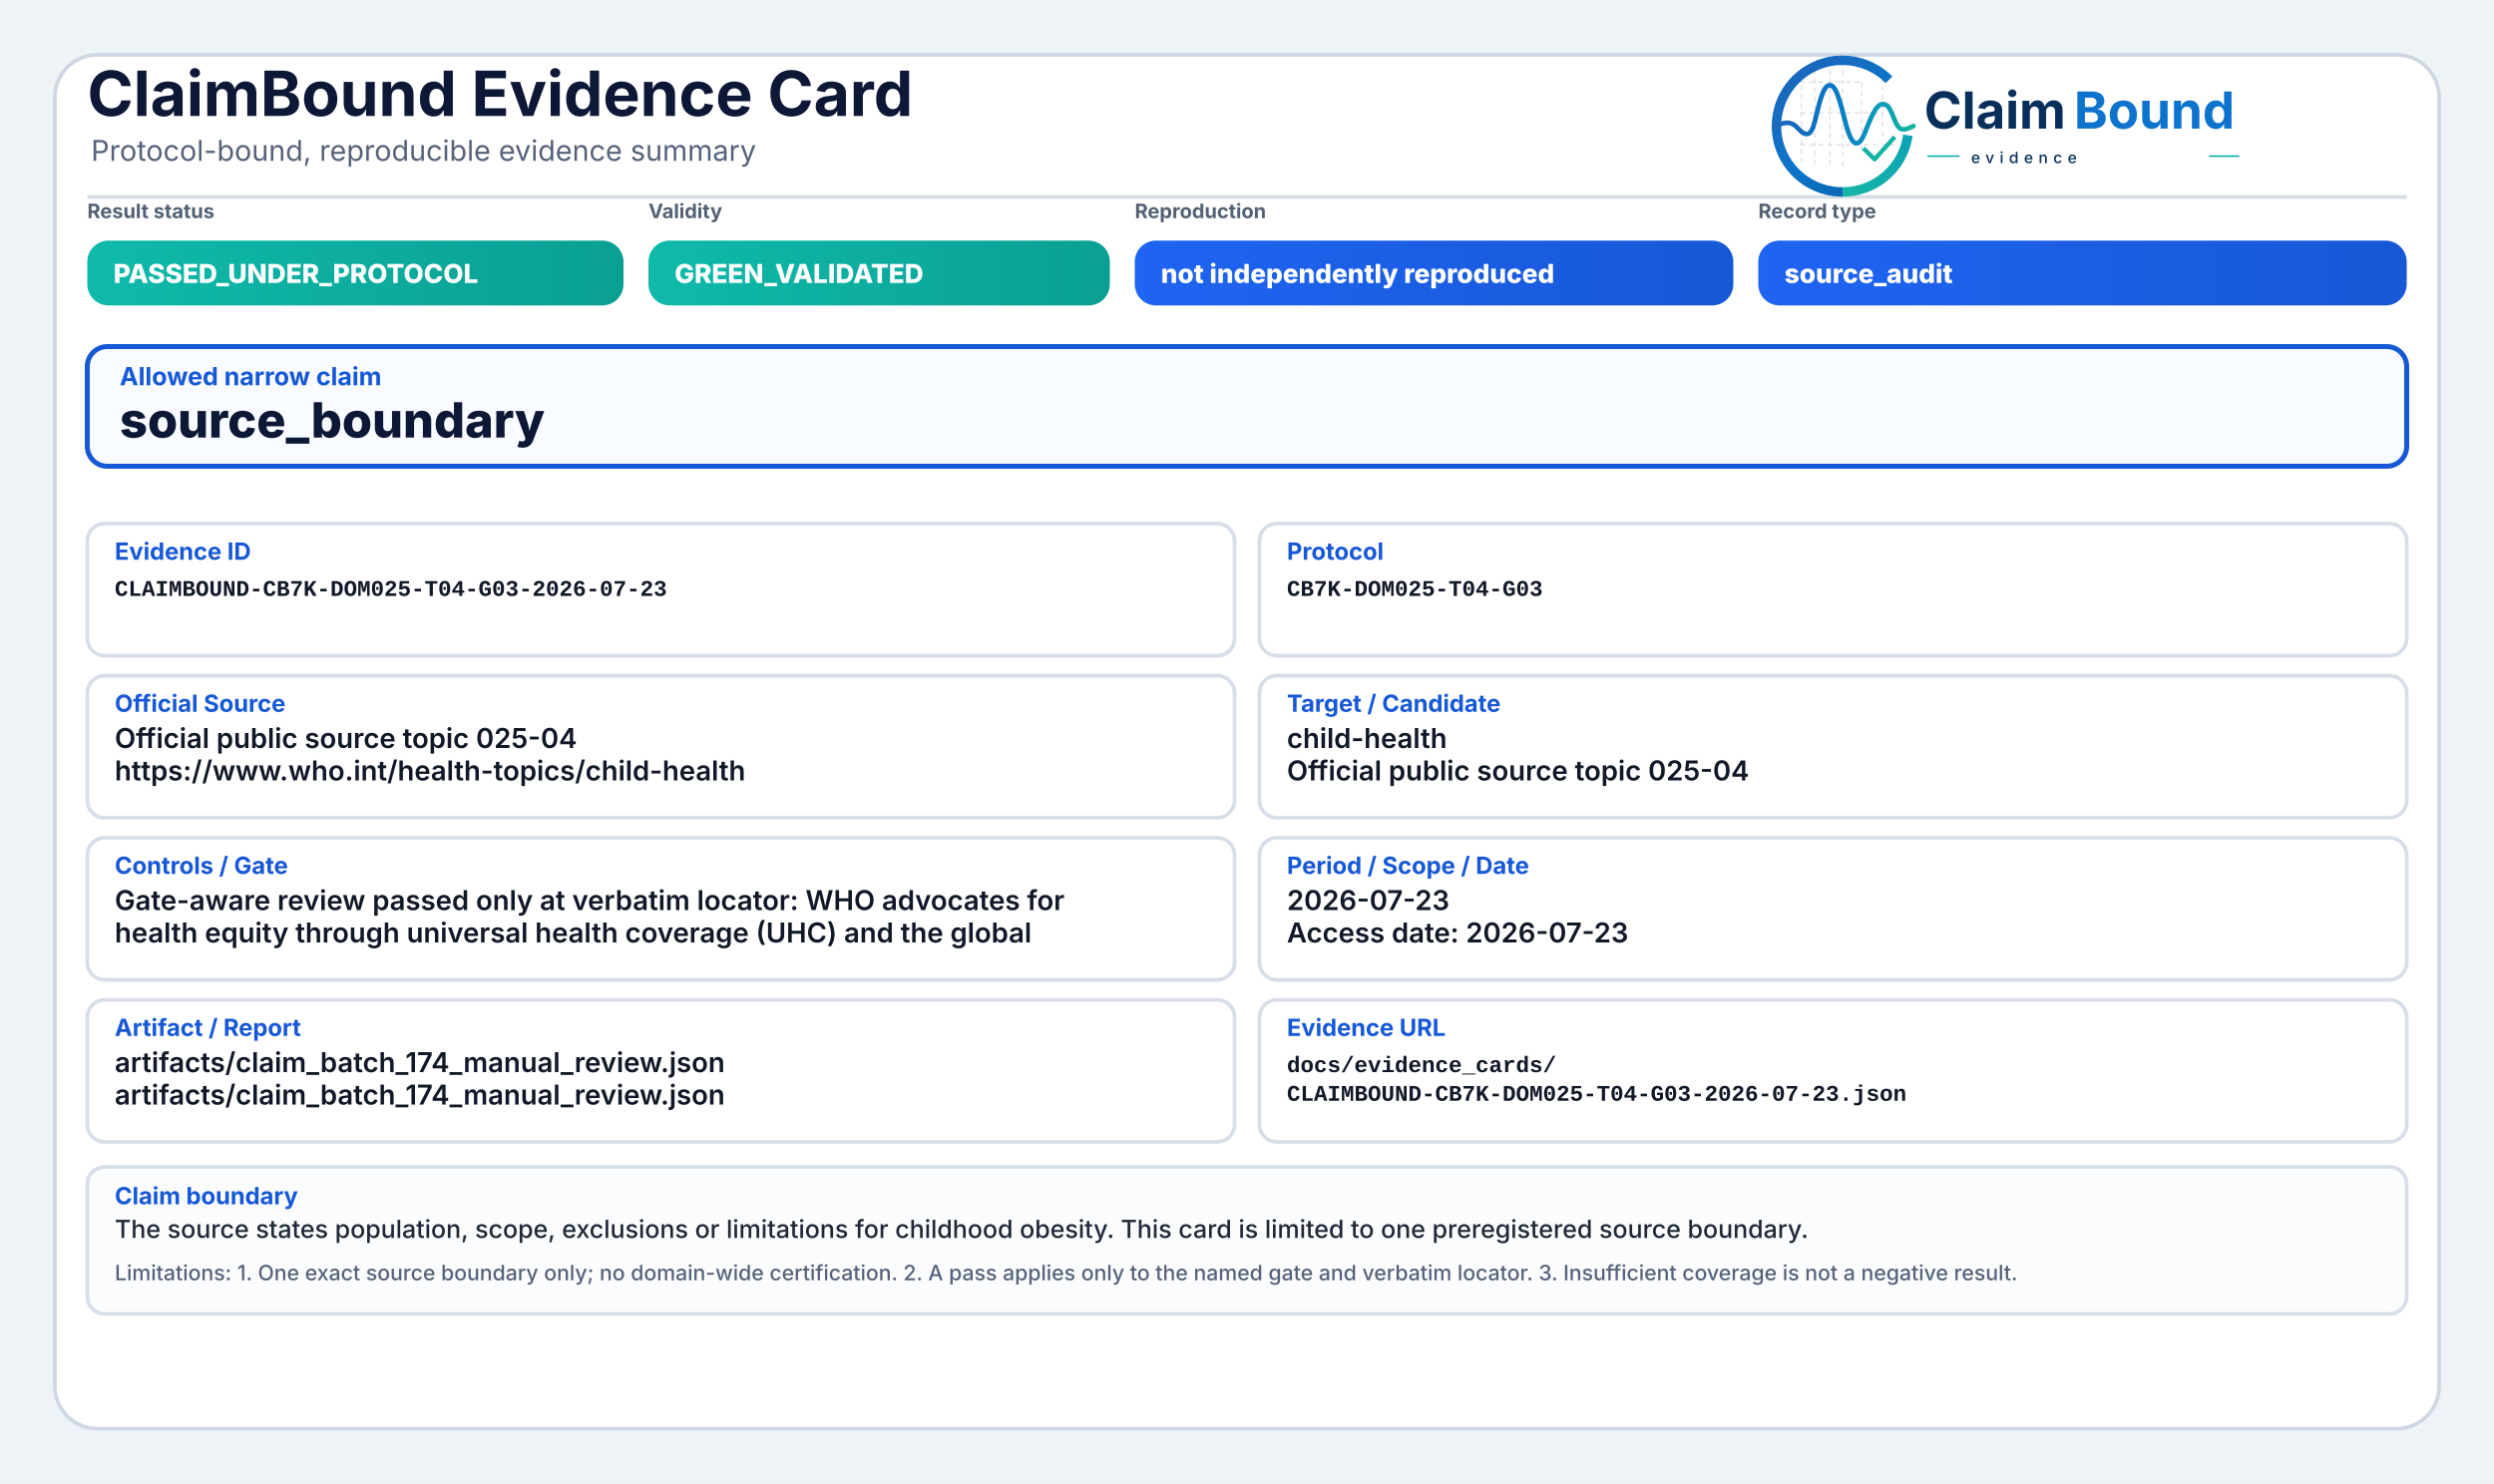
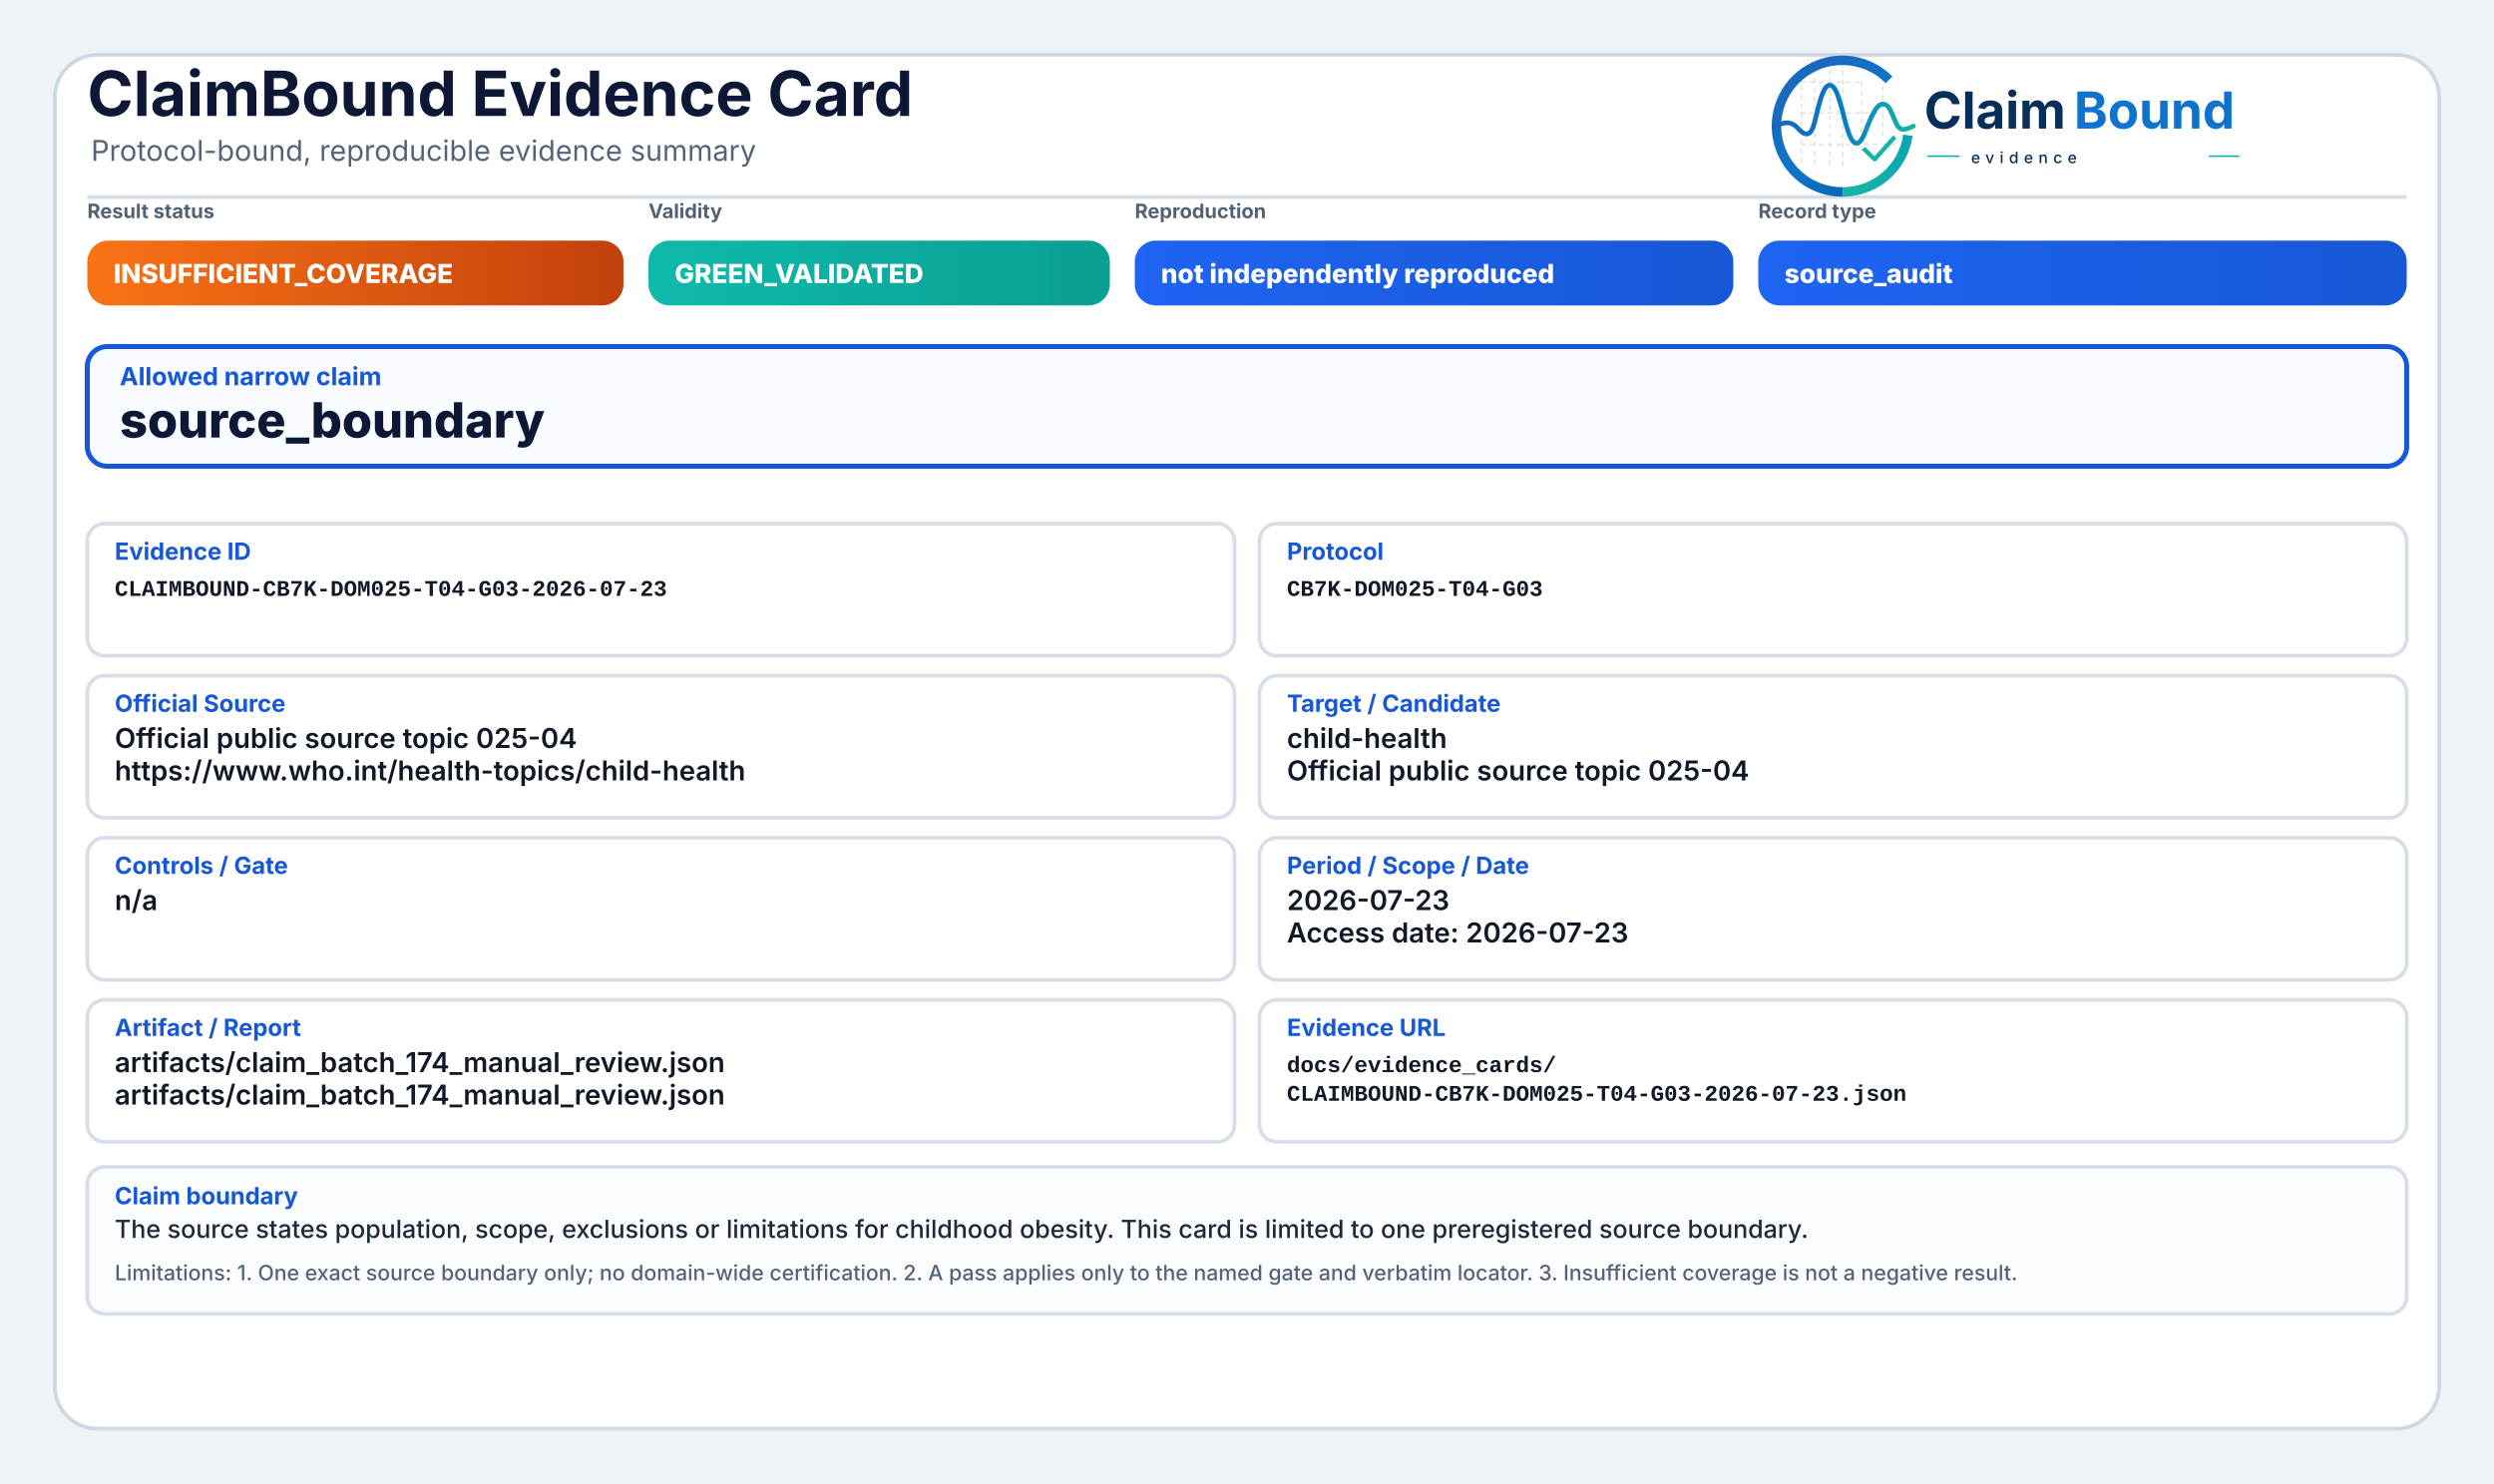
<svg xmlns="http://www.w3.org/2000/svg" width="2000" height="1190" viewBox="0 0 2000 1190" role="img" aria-label="ClaimBound Evidence Card">
  <defs>
    <linearGradient id="greenGrad" x1="0" y1="0" x2="1" y2="0">
      <stop offset="0%" stop-color="#0fbaaa" />
      <stop offset="100%" stop-color="#0a9f93" />
    </linearGradient>
    <linearGradient id="yellowGrad" x1="0" y1="0" x2="1" y2="0">
      <stop offset="0%" stop-color="#fbbf24" />
      <stop offset="100%" stop-color="#d97706" />
    </linearGradient>
    <linearGradient id="amberGrad" x1="0" y1="0" x2="1" y2="0">
      <stop offset="0%" stop-color="#f97316" />
      <stop offset="100%" stop-color="#c2410c" />
    </linearGradient>
    <linearGradient id="redGrad" x1="0" y1="0" x2="1" y2="0">
      <stop offset="0%" stop-color="#ef4444" />
      <stop offset="100%" stop-color="#b91c1c" />
    </linearGradient>
    <linearGradient id="grayGrad" x1="0" y1="0" x2="1" y2="0">
      <stop offset="0%" stop-color="#64748b" />
      <stop offset="100%" stop-color="#475569" />
    </linearGradient>
    <linearGradient id="blueGrad" x1="0" y1="0" x2="1" y2="0">
      <stop offset="0%" stop-color="#1f64f2" />
      <stop offset="100%" stop-color="#1758d6" />
    </linearGradient>
    <linearGradient id="logoRingBlue" x1="73" y1="453" x2="348" y2="793" gradientUnits="userSpaceOnUse">
      <stop offset="0" stop-color="#1E64BA" />
      <stop offset="0.55" stop-color="#0C75C8" />
      <stop offset="1" stop-color="#0A5FAB" />
    </linearGradient>
    <linearGradient id="logoRingTeal" x1="221" y1="792" x2="403" y2="594" gradientUnits="userSpaceOnUse">
      <stop offset="0" stop-color="#18B7A3" />
      <stop offset="1" stop-color="#089EBC" />
    </linearGradient>
    <linearGradient id="logoSignalGradient" x1="61" y1="628" x2="404" y2="628" gradientUnits="userSpaceOnUse">
      <stop offset="0" stop-color="#1E64BA" />
      <stop offset="0.43" stop-color="#0877C4" />
      <stop offset="0.72" stop-color="#0A97BB" />
      <stop offset="1" stop-color="#14B69E" />
    </linearGradient>
  </defs>
  <rect x="0" y="0" width="2000" height="1190" fill="#eef3f8" />
  <rect x="44" y="44" width="1912" height="1102" rx="34" fill="#ffffff" stroke="#cfd7e3" stroke-width="3" />
  <path d="M70 158 H1930" stroke="#d7dde7" stroke-width="3" />
  <text x="70" y="93" font-family="Inter, Segoe UI, Arial, sans-serif" font-size="50" font-weight="750" fill="#0d1736">ClaimBound Evidence Card</text>
  <text x="73" y="129" font-family="Inter, Segoe UI, Arial, sans-serif" font-size="23" font-weight="400" fill="#55627a">Protocol-bound, reproducible evidence summary</text>
  <g aria-label="ClaimBound evidence logo" transform="translate(1415,52) scale(0.33) translate(-40,-478)">
    <g stroke-linecap="butt" stroke-linejoin="round">
      <g stroke="#CBD3DC" stroke-width="3.2" stroke-linecap="round" stroke-dasharray="10 12" opacity="0.72">
        <path d="M130 507V714" />
        <path d="M162 490V719" />
        <path d="M199 491V719" />
        <path d="M230 471V726" />
        <path d="M276 521V690" />
        <path d="M327 508V650" />
        <path d="M128 520H277" />
        <path d="M128 595H327" />
        <path d="M128 672H355" />
      </g>
      <path d="M342.6 514.3A160 160 0 1 0 230 787" fill="none" stroke="url(#logoRingBlue)" stroke-width="23" />
      <path d="M230 787A160 160 0 0 0 388.4 649.3" fill="none" stroke="url(#logoRingTeal)" stroke-width="23" />
      <path d="M63 629.5C87 616.4 104.3 613.6 121.2 632.2C140.7 653.8 153.4 651.6 162.1 616.2C173.8 568.5 182.5 527.5 198.9 527.5C217.5 527.5 228.4 590.6 240.3 630.8C253.4 675.4 268.6 682.8 284.6 641.5C303.5 592.9 315.2 567.6 333.7 574.7C352.6 582 355.7 635.1 376.6 634.9C386.2 634.8 394 630.4 402 626.8" fill="none" stroke="url(#logoSignalGradient)" stroke-width="11.5" stroke-linecap="round" />
      <path d="M284 684.5L307.5 707.7L353 657" fill="none" stroke="#12B4A4" stroke-width="10.5" stroke-linecap="square" />
    </g>
    <text x="428" y="633" font-family="Inter, Segoe UI, Arial, sans-serif" font-size="124" font-weight="750" fill="#082F59" text-rendering="geometricPrecision">Claim</text>
    <text x="792" y="633" font-family="Inter, Segoe UI, Arial, sans-serif" font-size="124" font-weight="750" fill="#0E73CC" text-rendering="geometricPrecision">Bound</text>
    <line x1="436" y1="700" x2="514" y2="700" stroke="#11AFA9" stroke-width="4" />
    <text x="542" y="717" font-family="Inter, Segoe UI, Arial, sans-serif" font-size="38" font-weight="500" letter-spacing="13" fill="#082F59">evidence</text>
    <line x1="1120" y1="700" x2="1194" y2="700" stroke="#11AFA9" stroke-width="4" />
  </g>
  <text x="70" y="175" font-family="Inter, Segoe UI, Arial, sans-serif" font-size="16" font-weight="650" fill="#536174">Result status</text>
-   <rect x="70" y="193" width="430" height="52" rx="17" fill="url(#greenGrad)" />
-   <text x="91" y="227" font-family="Inter, Segoe UI, Arial, sans-serif" font-size="21" font-weight="800" fill="#ffffff">PASSED_UNDER_PROTOCOL</text>
+   <rect x="70" y="193" width="430" height="52" rx="17" fill="url(#amberGrad)" />
+   <text x="91" y="227" font-family="Inter, Segoe UI, Arial, sans-serif" font-size="21" font-weight="800" fill="#ffffff">INSUFFICIENT_COVERAGE</text>
  <text x="520" y="175" font-family="Inter, Segoe UI, Arial, sans-serif" font-size="16" font-weight="650" fill="#536174">Validity</text>
  <rect x="520" y="193" width="370" height="52" rx="17" fill="url(#greenGrad)" />
  <text x="541" y="227" font-family="Inter, Segoe UI, Arial, sans-serif" font-size="21" font-weight="800" fill="#ffffff">GREEN_VALIDATED</text>
  <text x="910" y="175" font-family="Inter, Segoe UI, Arial, sans-serif" font-size="16" font-weight="650" fill="#536174">Reproduction</text>
  <rect x="910" y="193" width="480" height="52" rx="17" fill="url(#blueGrad)" />
  <text x="931" y="227" font-family="Inter, Segoe UI, Arial, sans-serif" font-size="21" font-weight="800" fill="#ffffff">not independently reproduced</text>
  <text x="1410" y="175" font-family="Inter, Segoe UI, Arial, sans-serif" font-size="16" font-weight="650" fill="#536174">Record type</text>
  <rect x="1410" y="193" width="520" height="52" rx="17" fill="url(#blueGrad)" />
  <text x="1431" y="227" font-family="Inter, Segoe UI, Arial, sans-serif" font-size="21" font-weight="800" fill="#ffffff">source_audit</text>
  <rect x="70" y="278" width="1860" height="96" rx="16" fill="#f8fbff" stroke="#1758d6" stroke-width="4" />
  <text x="96" y="309" font-family="Inter, Segoe UI, Arial, sans-serif" font-size="20" font-weight="750" fill="#1758d6">Allowed narrow claim</text>
  <text x="96" y="351" font-family="Inter, Segoe UI, Arial, sans-serif" font-size="39" font-weight="800" fill="#0d1736">source_boundary</text>
  <rect x="70" y="420" width="920" height="106" rx="14" fill="#ffffff" stroke="#d8dee9" stroke-width="3" />
  <text x="92" y="449" font-family="Inter, Segoe UI, Arial, sans-serif" font-size="19" font-weight="750" fill="#1758d6">Evidence ID</text>
  <text x="92" y="478" font-family="SFMono-Regular, Consolas, Liberation Mono, monospace" font-size="18" font-weight="600" fill="#111827">CLAIMBOUND-CB7K-DOM025-T04-G03-2026-07-23</text>
  <rect x="1010" y="420" width="920" height="106" rx="14" fill="#ffffff" stroke="#d8dee9" stroke-width="3" />
  <text x="1032" y="449" font-family="Inter, Segoe UI, Arial, sans-serif" font-size="19" font-weight="750" fill="#1758d6">Protocol</text>
  <text x="1032" y="478" font-family="SFMono-Regular, Consolas, Liberation Mono, monospace" font-size="18" font-weight="600" fill="#111827">CB7K-DOM025-T04-G03</text>
  <rect x="70" y="542" width="920" height="114" rx="14" fill="#ffffff" stroke="#d8dee9" stroke-width="3" />
  <text x="92" y="571" font-family="Inter, Segoe UI, Arial, sans-serif" font-size="19" font-weight="750" fill="#1758d6">Official Source</text>
  <text x="92" y="600" font-family="Inter, Segoe UI, Arial, sans-serif" font-size="22" font-weight="600" fill="#111827">Official public source topic 025-04</text>
  <text x="92" y="626" font-family="Inter, Segoe UI, Arial, sans-serif" font-size="22" font-weight="600" fill="#111827">https://www.who.int/health-topics/child-health</text>
  <rect x="1010" y="542" width="920" height="114" rx="14" fill="#ffffff" stroke="#d8dee9" stroke-width="3" />
  <text x="1032" y="571" font-family="Inter, Segoe UI, Arial, sans-serif" font-size="19" font-weight="750" fill="#1758d6">Target / Candidate</text>
  <text x="1032" y="600" font-family="Inter, Segoe UI, Arial, sans-serif" font-size="22" font-weight="600" fill="#111827">child-health</text>
  <text x="1032" y="626" font-family="Inter, Segoe UI, Arial, sans-serif" font-size="22" font-weight="600" fill="#111827">Official public source topic 025-04</text>
  <rect x="70" y="672" width="920" height="114" rx="14" fill="#ffffff" stroke="#d8dee9" stroke-width="3" />
  <text x="92" y="701" font-family="Inter, Segoe UI, Arial, sans-serif" font-size="19" font-weight="750" fill="#1758d6">Controls / Gate</text>
-   <text x="92" y="730" font-family="Inter, Segoe UI, Arial, sans-serif" font-size="22" font-weight="600" fill="#111827">Gate-aware review passed only at verbatim locator: WHO advocates for</text>
-   <text x="92" y="756" font-family="Inter, Segoe UI, Arial, sans-serif" font-size="22" font-weight="600" fill="#111827">health equity through universal health coverage (UHC) and the global</text>
+   <text x="92" y="730" font-family="Inter, Segoe UI, Arial, sans-serif" font-size="22" font-weight="600" fill="#111827">n/a</text>
  <rect x="1010" y="672" width="920" height="114" rx="14" fill="#ffffff" stroke="#d8dee9" stroke-width="3" />
  <text x="1032" y="701" font-family="Inter, Segoe UI, Arial, sans-serif" font-size="19" font-weight="750" fill="#1758d6">Period / Scope / Date</text>
  <text x="1032" y="730" font-family="Inter, Segoe UI, Arial, sans-serif" font-size="22" font-weight="600" fill="#111827">2026-07-23</text>
  <text x="1032" y="756" font-family="Inter, Segoe UI, Arial, sans-serif" font-size="22" font-weight="600" fill="#111827">Access date: 2026-07-23</text>
  <rect x="70" y="802" width="920" height="114" rx="14" fill="#ffffff" stroke="#d8dee9" stroke-width="3" />
  <text x="92" y="831" font-family="Inter, Segoe UI, Arial, sans-serif" font-size="19" font-weight="750" fill="#1758d6">Artifact / Report</text>
  <text x="92" y="860" font-family="Inter, Segoe UI, Arial, sans-serif" font-size="22" font-weight="600" fill="#111827">artifacts/claim_batch_174_manual_review.json</text>
  <text x="92" y="886" font-family="Inter, Segoe UI, Arial, sans-serif" font-size="22" font-weight="600" fill="#111827">artifacts/claim_batch_174_manual_review.json</text>
  <rect x="1010" y="802" width="920" height="114" rx="14" fill="#ffffff" stroke="#d8dee9" stroke-width="3" />
  <text x="1032" y="831" font-family="Inter, Segoe UI, Arial, sans-serif" font-size="19" font-weight="750" fill="#1758d6">Evidence URL</text>
  <text x="1032" y="860" font-family="SFMono-Regular, Consolas, Liberation Mono, monospace" font-size="18" font-weight="600" fill="#111827">docs/evidence_cards/</text>
  <text x="1032" y="883" font-family="SFMono-Regular, Consolas, Liberation Mono, monospace" font-size="18" font-weight="600" fill="#111827">CLAIMBOUND-CB7K-DOM025-T04-G03-2026-07-23.json</text>
  <rect x="70" y="936" width="1860" height="118" rx="14" fill="#fbfcfe" stroke="#d8dee9" stroke-width="3" />
  <text x="92" y="966" font-family="Inter, Segoe UI, Arial, sans-serif" font-size="19" font-weight="750" fill="#1758d6">Claim boundary</text>
  <text x="92" y="993" font-family="Inter, Segoe UI, Arial, sans-serif" font-size="20" font-weight="500" fill="#1f2937">The source states population, scope, exclusions or limitations for childhood obesity. This card is limited to one preregistered source boundary.</text>
  <text x="92" y="1027" font-family="Inter, Segoe UI, Arial, sans-serif" font-size="17" font-weight="500" fill="#55627a">Limitations: 1. One exact source boundary only; no domain-wide certification. 2. A pass applies only to the named gate and verbatim locator. 3. Insufficient coverage is not a negative result.</text>
</svg>
